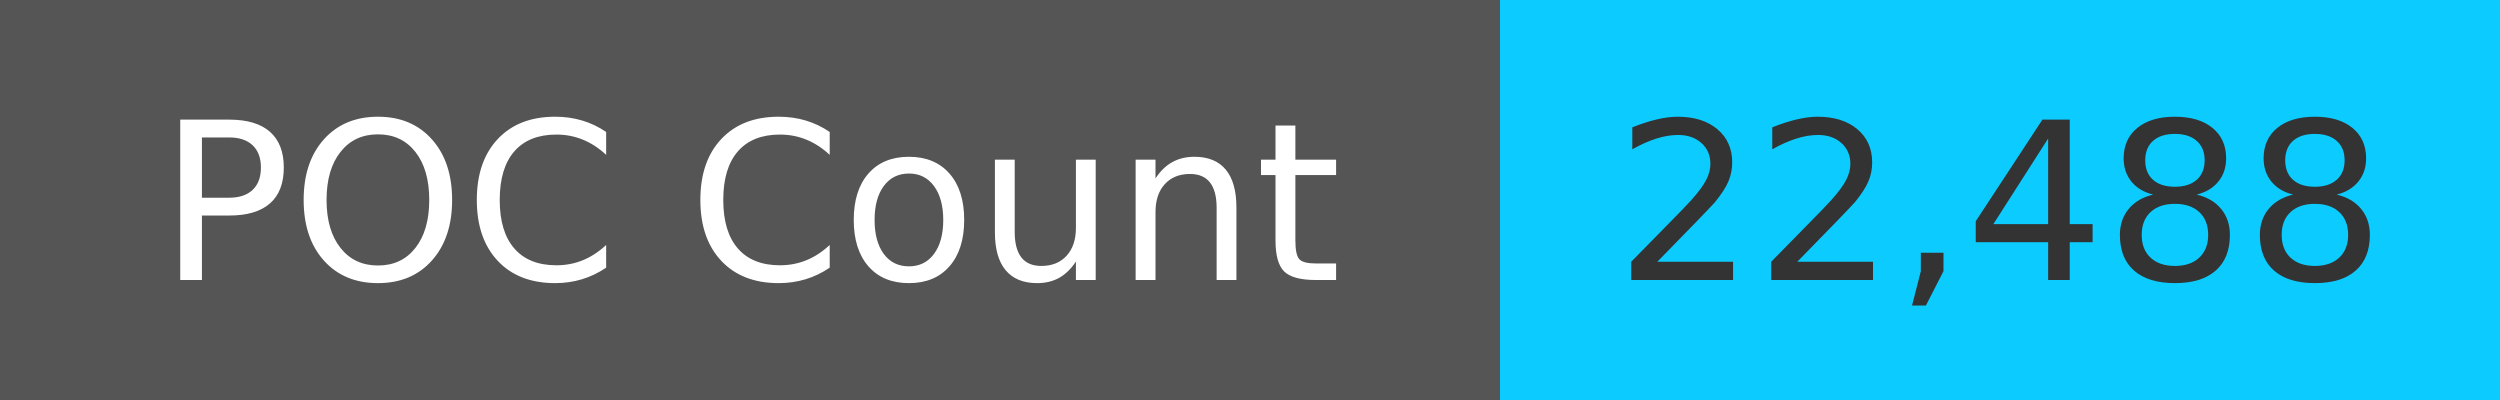
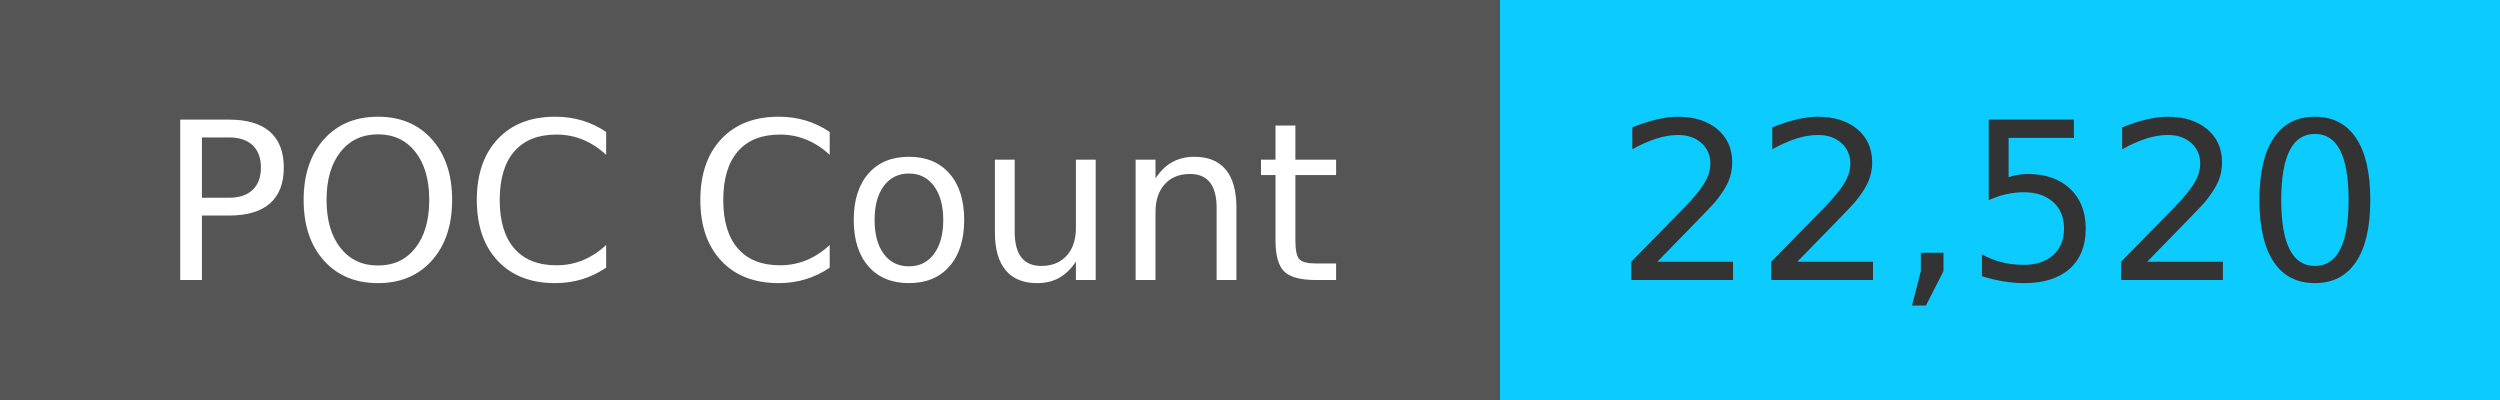
<svg xmlns="http://www.w3.org/2000/svg" width="125" height="20" role="img">
  <linearGradient id="s" x2="0" y2="100%">
    <stop offset="0" stop-color="#bbb" stop-opacity=".1" />
    <stop offset="1" stop-opacity=".1" />
  </linearGradient>
  <g>
    <rect width="75" height="20" fill="#555" />
    <rect x="75" width="267" height="20" fill="#0cccff" />
  </g>
  <g fill="#fff" text-anchor="middle" font-family="Verdana,Geneva,DejaVu Sans,sans-serif" text-rendering="geometricPrecision" font-size="110">
    <text x="375" y="140" transform="scale(.1)" fill="#fff">
            POC Count
        </text>
    <text x="1000" y="140" transform="scale(.1)" fill="#333">
-             22,488
+             22,520
        </text>
  </g>
</svg>
